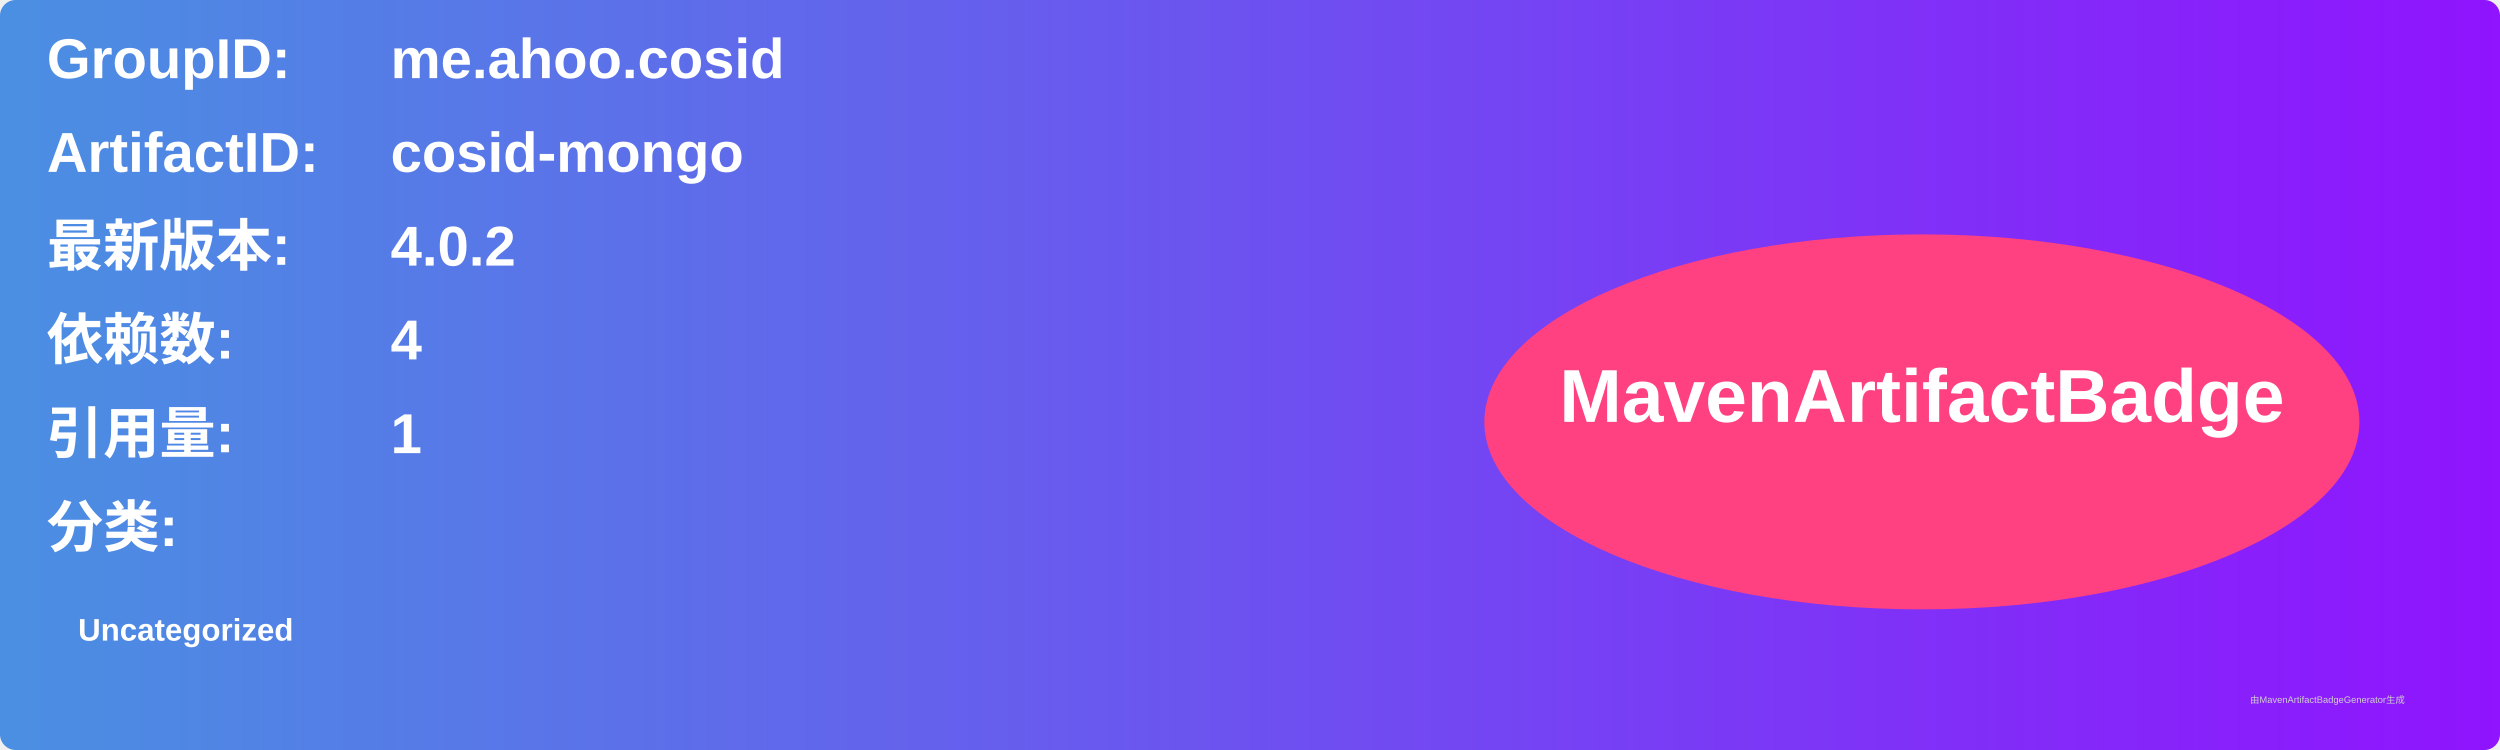
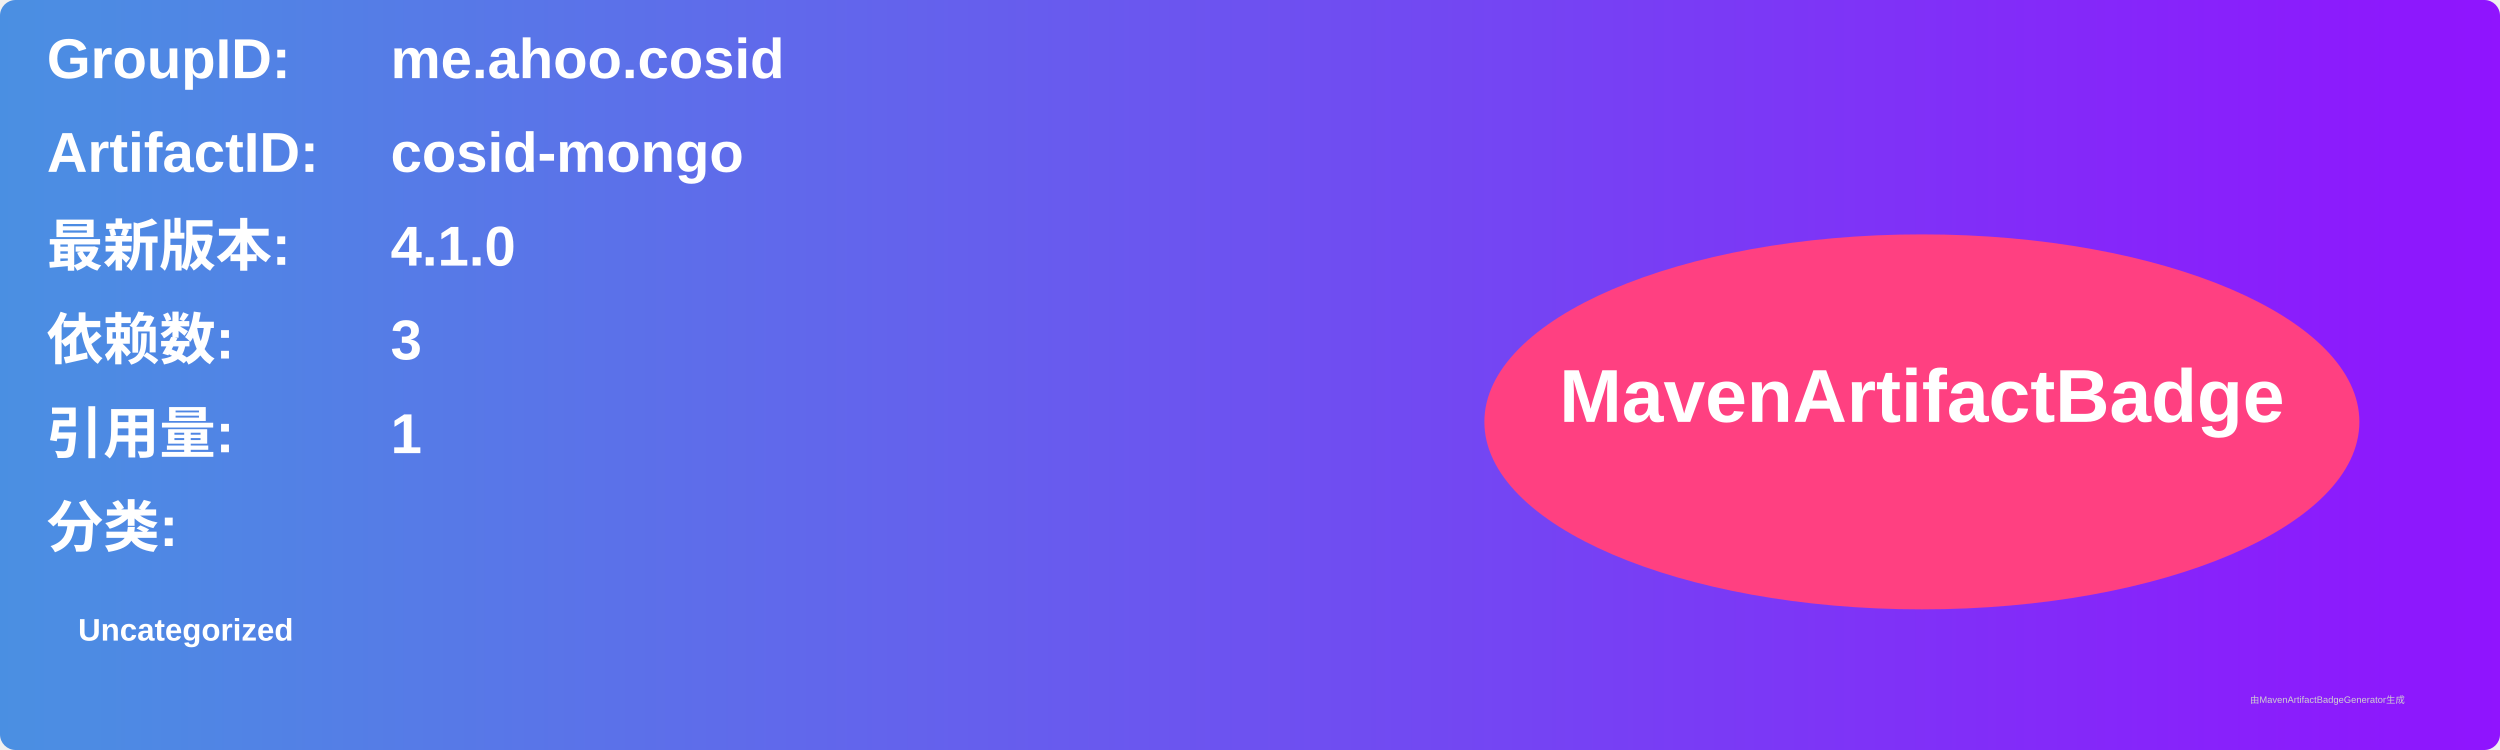
<svg xmlns="http://www.w3.org/2000/svg" width="800" height="240" viewBox="0 0 800 240">
  <linearGradient id="grad" x1="0%" y1="0%" x2="100%" y2="0%">
    <stop offset="0%" stop-color="#4a90e2" />
    <stop offset="100%" stop-color="#9013fe" />
  </linearGradient>
  <rect width="100%" height="100%" rx="5" ry="5" fill="url(#grad)" />
  <g transform="translate(15, 15)">
    <text x="0" y="10" font-family="Arial" font-size="18" fill="white" font-weight="bold" width="260">GroupID:</text>
    <text x="110" y="10" font-family="Arial" font-size="18" fill="white" font-weight="bold" width="460">me.ahoo.cosid</text>
    <text x="0" y="40" font-family="Arial" font-size="18" fill="white" font-weight="bold" width="260">ArtifactID:</text>
    <text x="110" y="40" font-family="Arial" font-size="18" fill="white" font-weight="bold" width="460">cosid-mongo</text>
    <text x="0" y="70" font-family="Arial" font-size="18" fill="white" font-weight="bold">最新版本:</text>
    <text x="110" y="70" font-family="Arial" font-size="18" fill="white" font-weight="bold">
-       <tspan font-weight="bold">4.0.2</tspan>
+       <tspan font-weight="bold">4.1.0</tspan>
    </text>
    <text x="0" y="100" font-family="Arial" font-size="18" fill="white" font-weight="bold">依赖数: </text>
    <text x="110" y="100" font-family="Arial" font-size="18" fill="white">
-       <tspan font-weight="bold">4</tspan>
+       <tspan font-weight="bold">3</tspan>
    </text>
    <text x="0" y="130" font-family="Arial" font-size="18" fill="white" font-weight="bold">引用量: </text>
    <text x="110" y="130" font-family="Arial" font-size="18" fill="white">
      <tspan font-weight="bold">1</tspan>
    </text>
    <text x="0" y="160" font-family="Arial" font-size="18" fill="white" font-weight="bold">分类:</text>
    <text x="10" y="190" font-family="Arial" font-size="10" fill="white">
      <tspan font-weight="bold">Uncategorized</tspan>
    </text>
    <ellipse cx="600" cy="120" rx="140" ry="60" fill="#ff4081" />
    <text x="600" y="120" text-anchor="middle" font-family="Arial" font-size="24" fill="white" font-weight="bold">MavenArtifactBadge</text>
  </g>
  <text x="720" y="225" font-family="Arial" font-size="3" fill="#d0d0d0">由MavenArtifactBadgeGenerator生成</text>
</svg>
